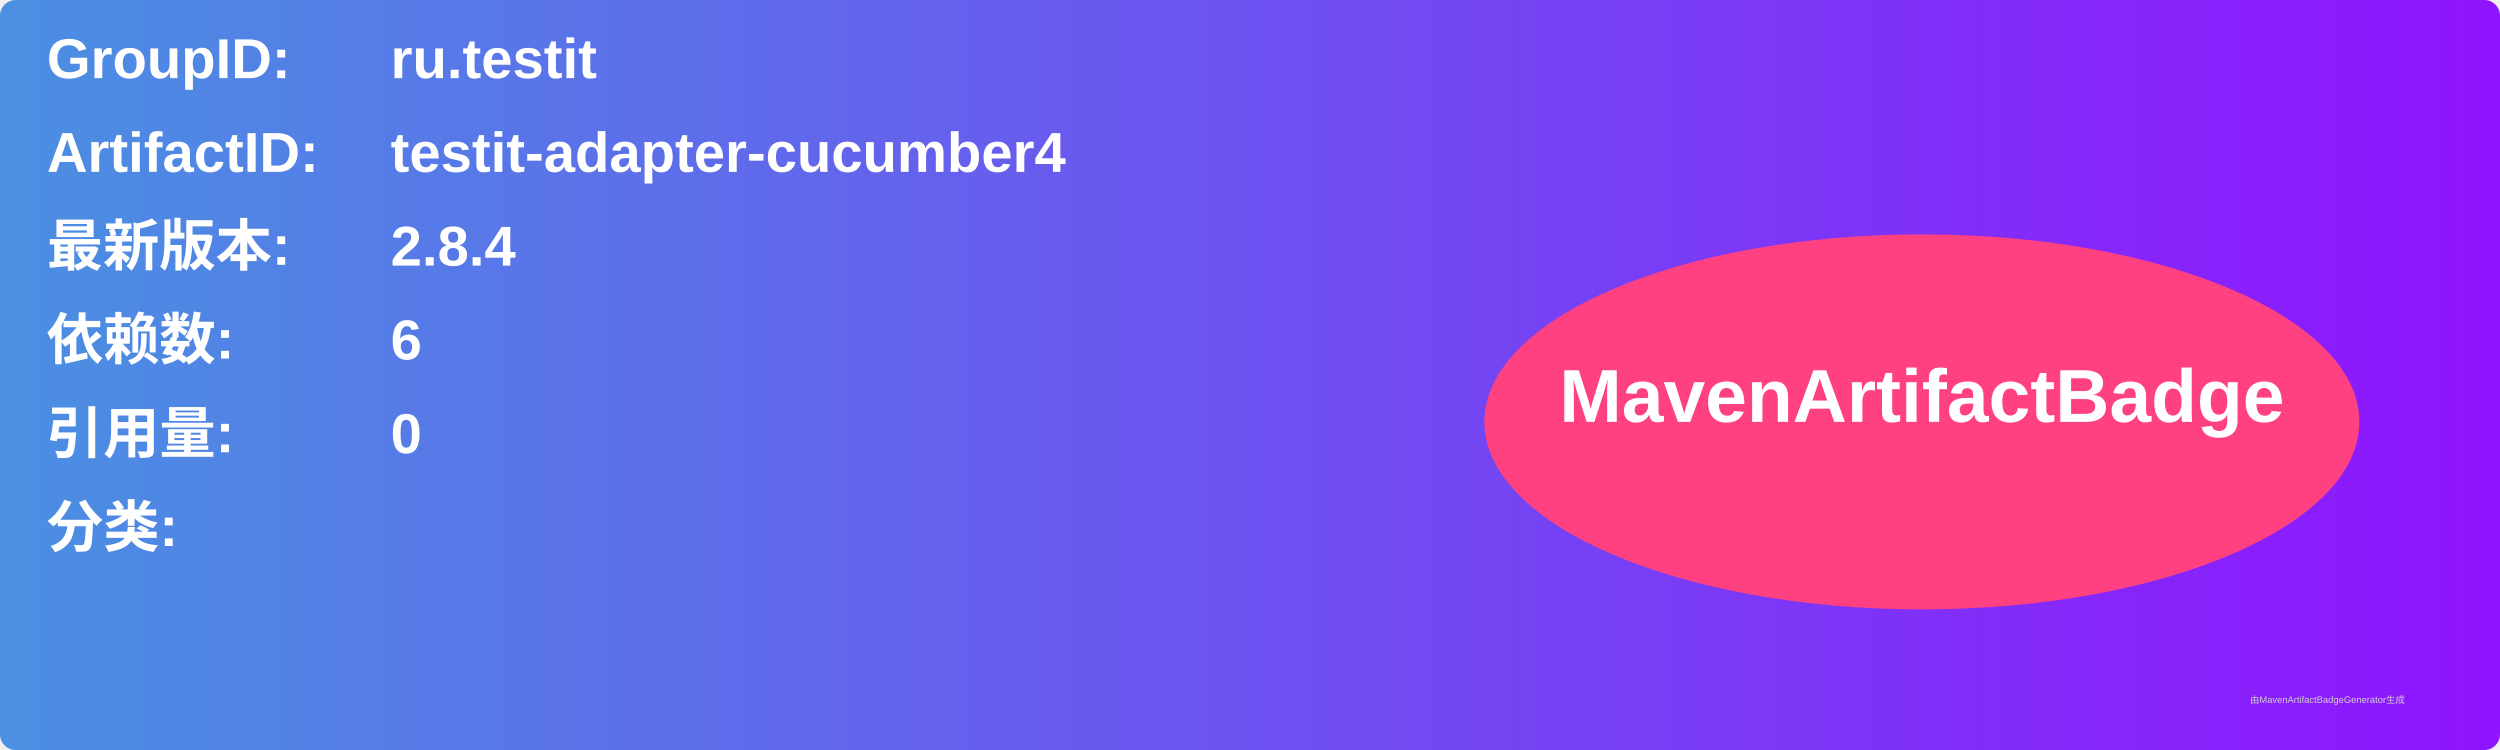
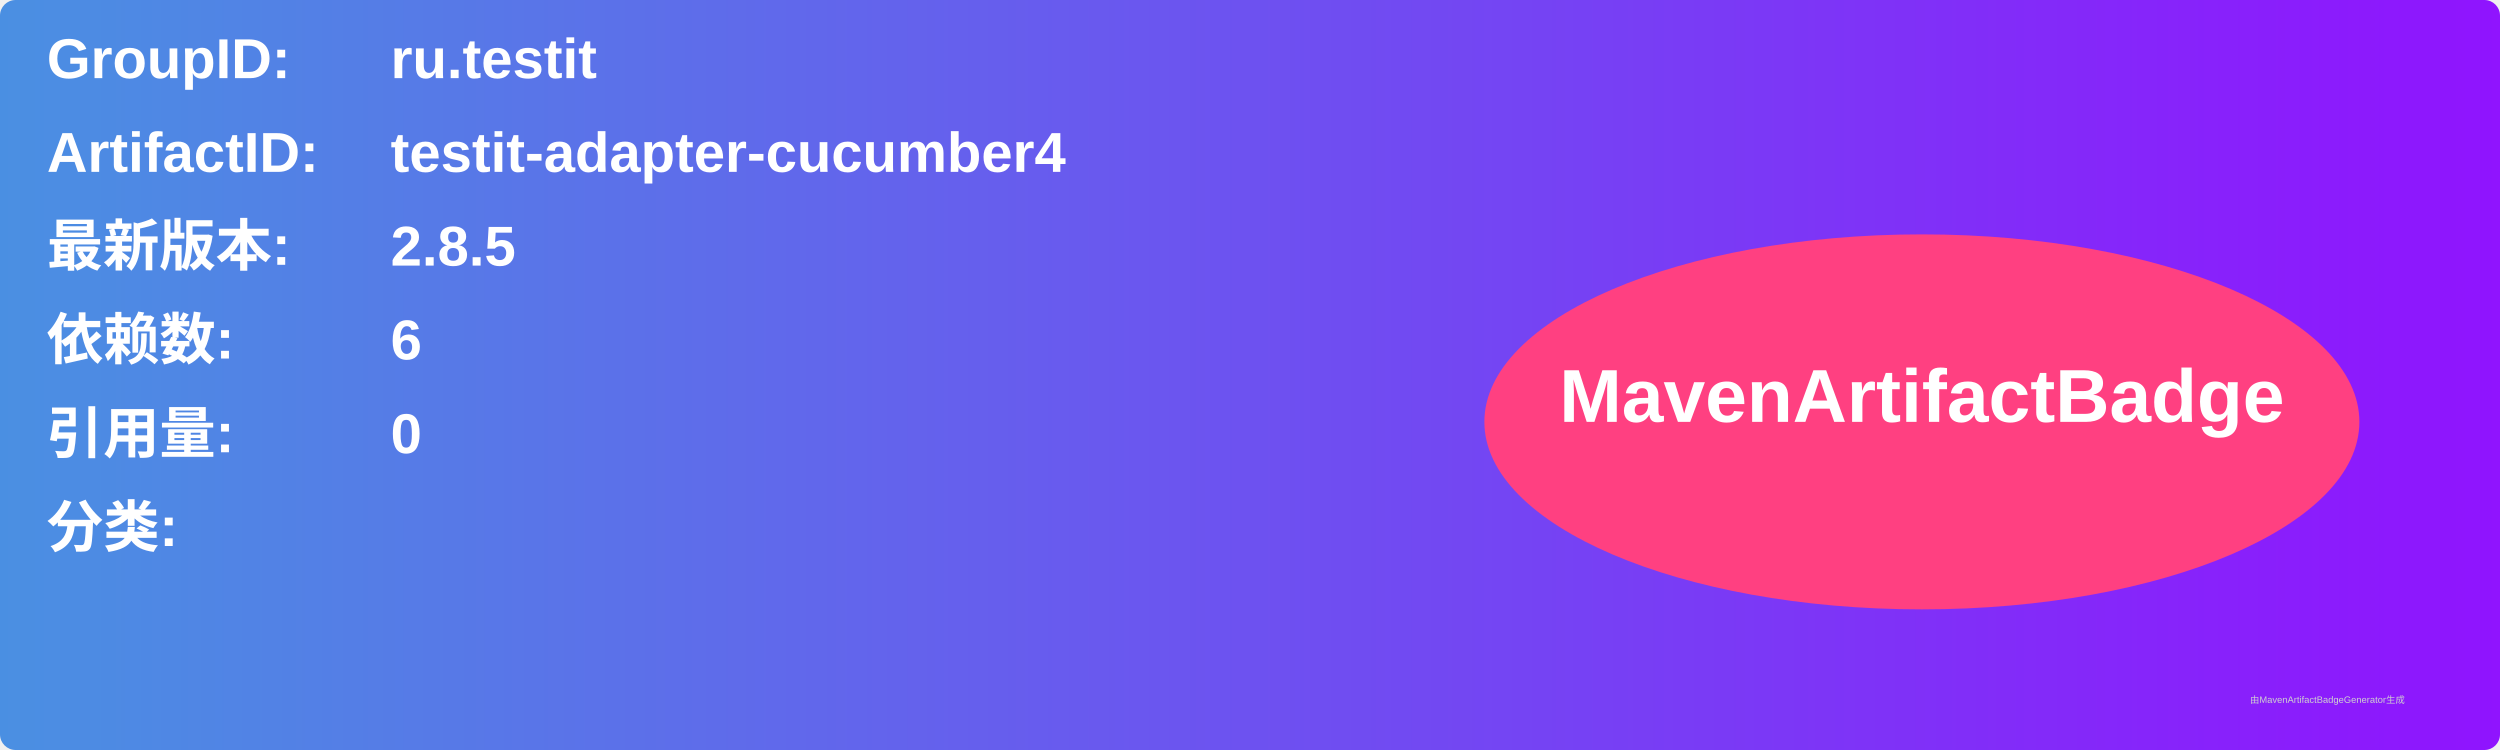
<svg xmlns="http://www.w3.org/2000/svg" width="800" height="240" viewBox="0 0 800 240">
  <linearGradient id="grad" x1="0%" y1="0%" x2="100%" y2="0%">
    <stop offset="0%" stop-color="#4a90e2" />
    <stop offset="100%" stop-color="#9013fe" />
  </linearGradient>
  <rect width="100%" height="100%" rx="5" ry="5" fill="url(#grad)" />
  <g transform="translate(15, 15)">
    <text x="0" y="10" font-family="Arial" font-size="18" fill="white" font-weight="bold" width="260">GroupID:</text>
    <text x="110" y="10" font-family="Arial" font-size="18" fill="white" font-weight="bold" width="460">ru.testit</text>
    <text x="0" y="40" font-family="Arial" font-size="18" fill="white" font-weight="bold" width="260">ArtifactID:</text>
    <text x="110" y="40" font-family="Arial" font-size="18" fill="white" font-weight="bold" width="460">testit-adapter-cucumber4</text>
    <text x="0" y="70" font-family="Arial" font-size="18" fill="white" font-weight="bold">最新版本:</text>
    <text x="110" y="70" font-family="Arial" font-size="18" fill="white" font-weight="bold">
-       <tspan font-weight="bold">2.8.4</tspan>
+       <tspan font-weight="bold">2.8.5</tspan>
    </text>
    <text x="0" y="100" font-family="Arial" font-size="18" fill="white" font-weight="bold">依赖数: </text>
    <text x="110" y="100" font-family="Arial" font-size="18" fill="white">
      <tspan font-weight="bold">6</tspan>
    </text>
    <text x="0" y="130" font-family="Arial" font-size="18" fill="white" font-weight="bold">引用量: </text>
    <text x="110" y="130" font-family="Arial" font-size="18" fill="white">
      <tspan font-weight="bold">0</tspan>
    </text>
    <text x="0" y="160" font-family="Arial" font-size="18" fill="white" font-weight="bold">分类:</text>
    <text x="10" y="190" font-family="Arial" font-size="10" fill="white">
      <tspan font-weight="bold" />
    </text>
    <ellipse cx="600" cy="120" rx="140" ry="60" fill="#ff4081" />
    <text x="600" y="120" text-anchor="middle" font-family="Arial" font-size="24" fill="white" font-weight="bold">MavenArtifactBadge</text>
  </g>
  <text x="720" y="225" font-family="Arial" font-size="3" fill="#d0d0d0">由MavenArtifactBadgeGenerator生成</text>
</svg>
